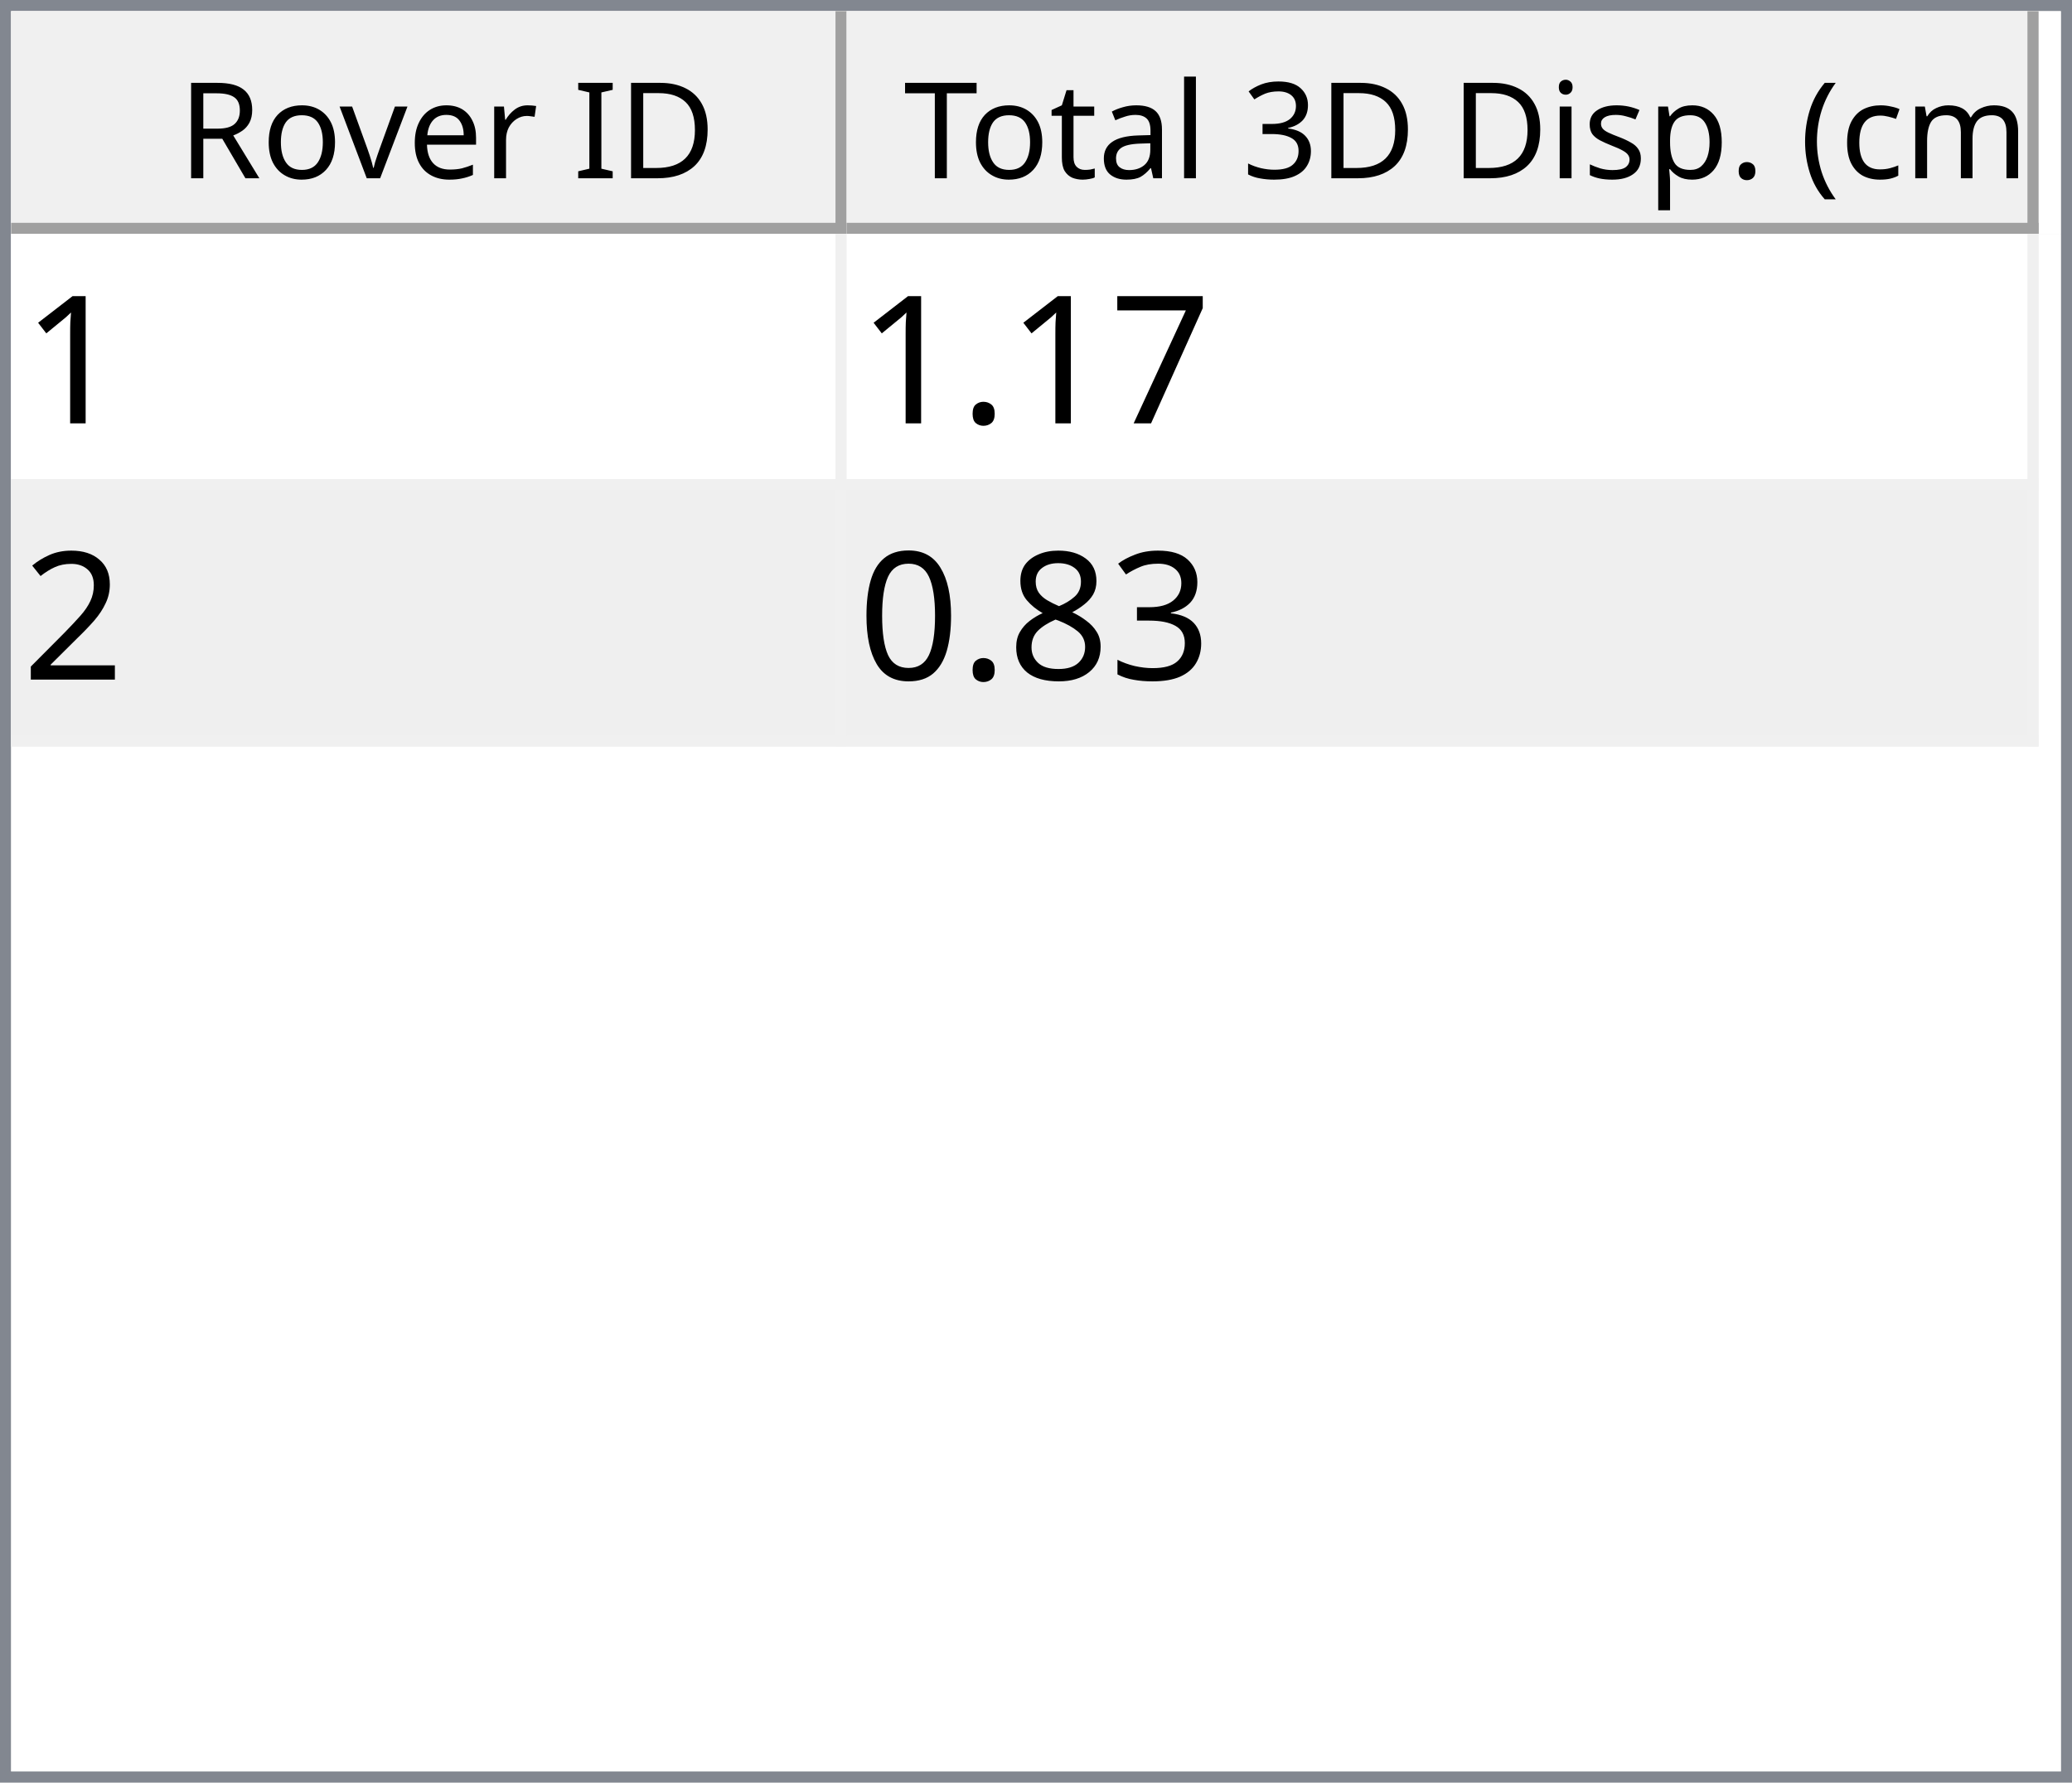
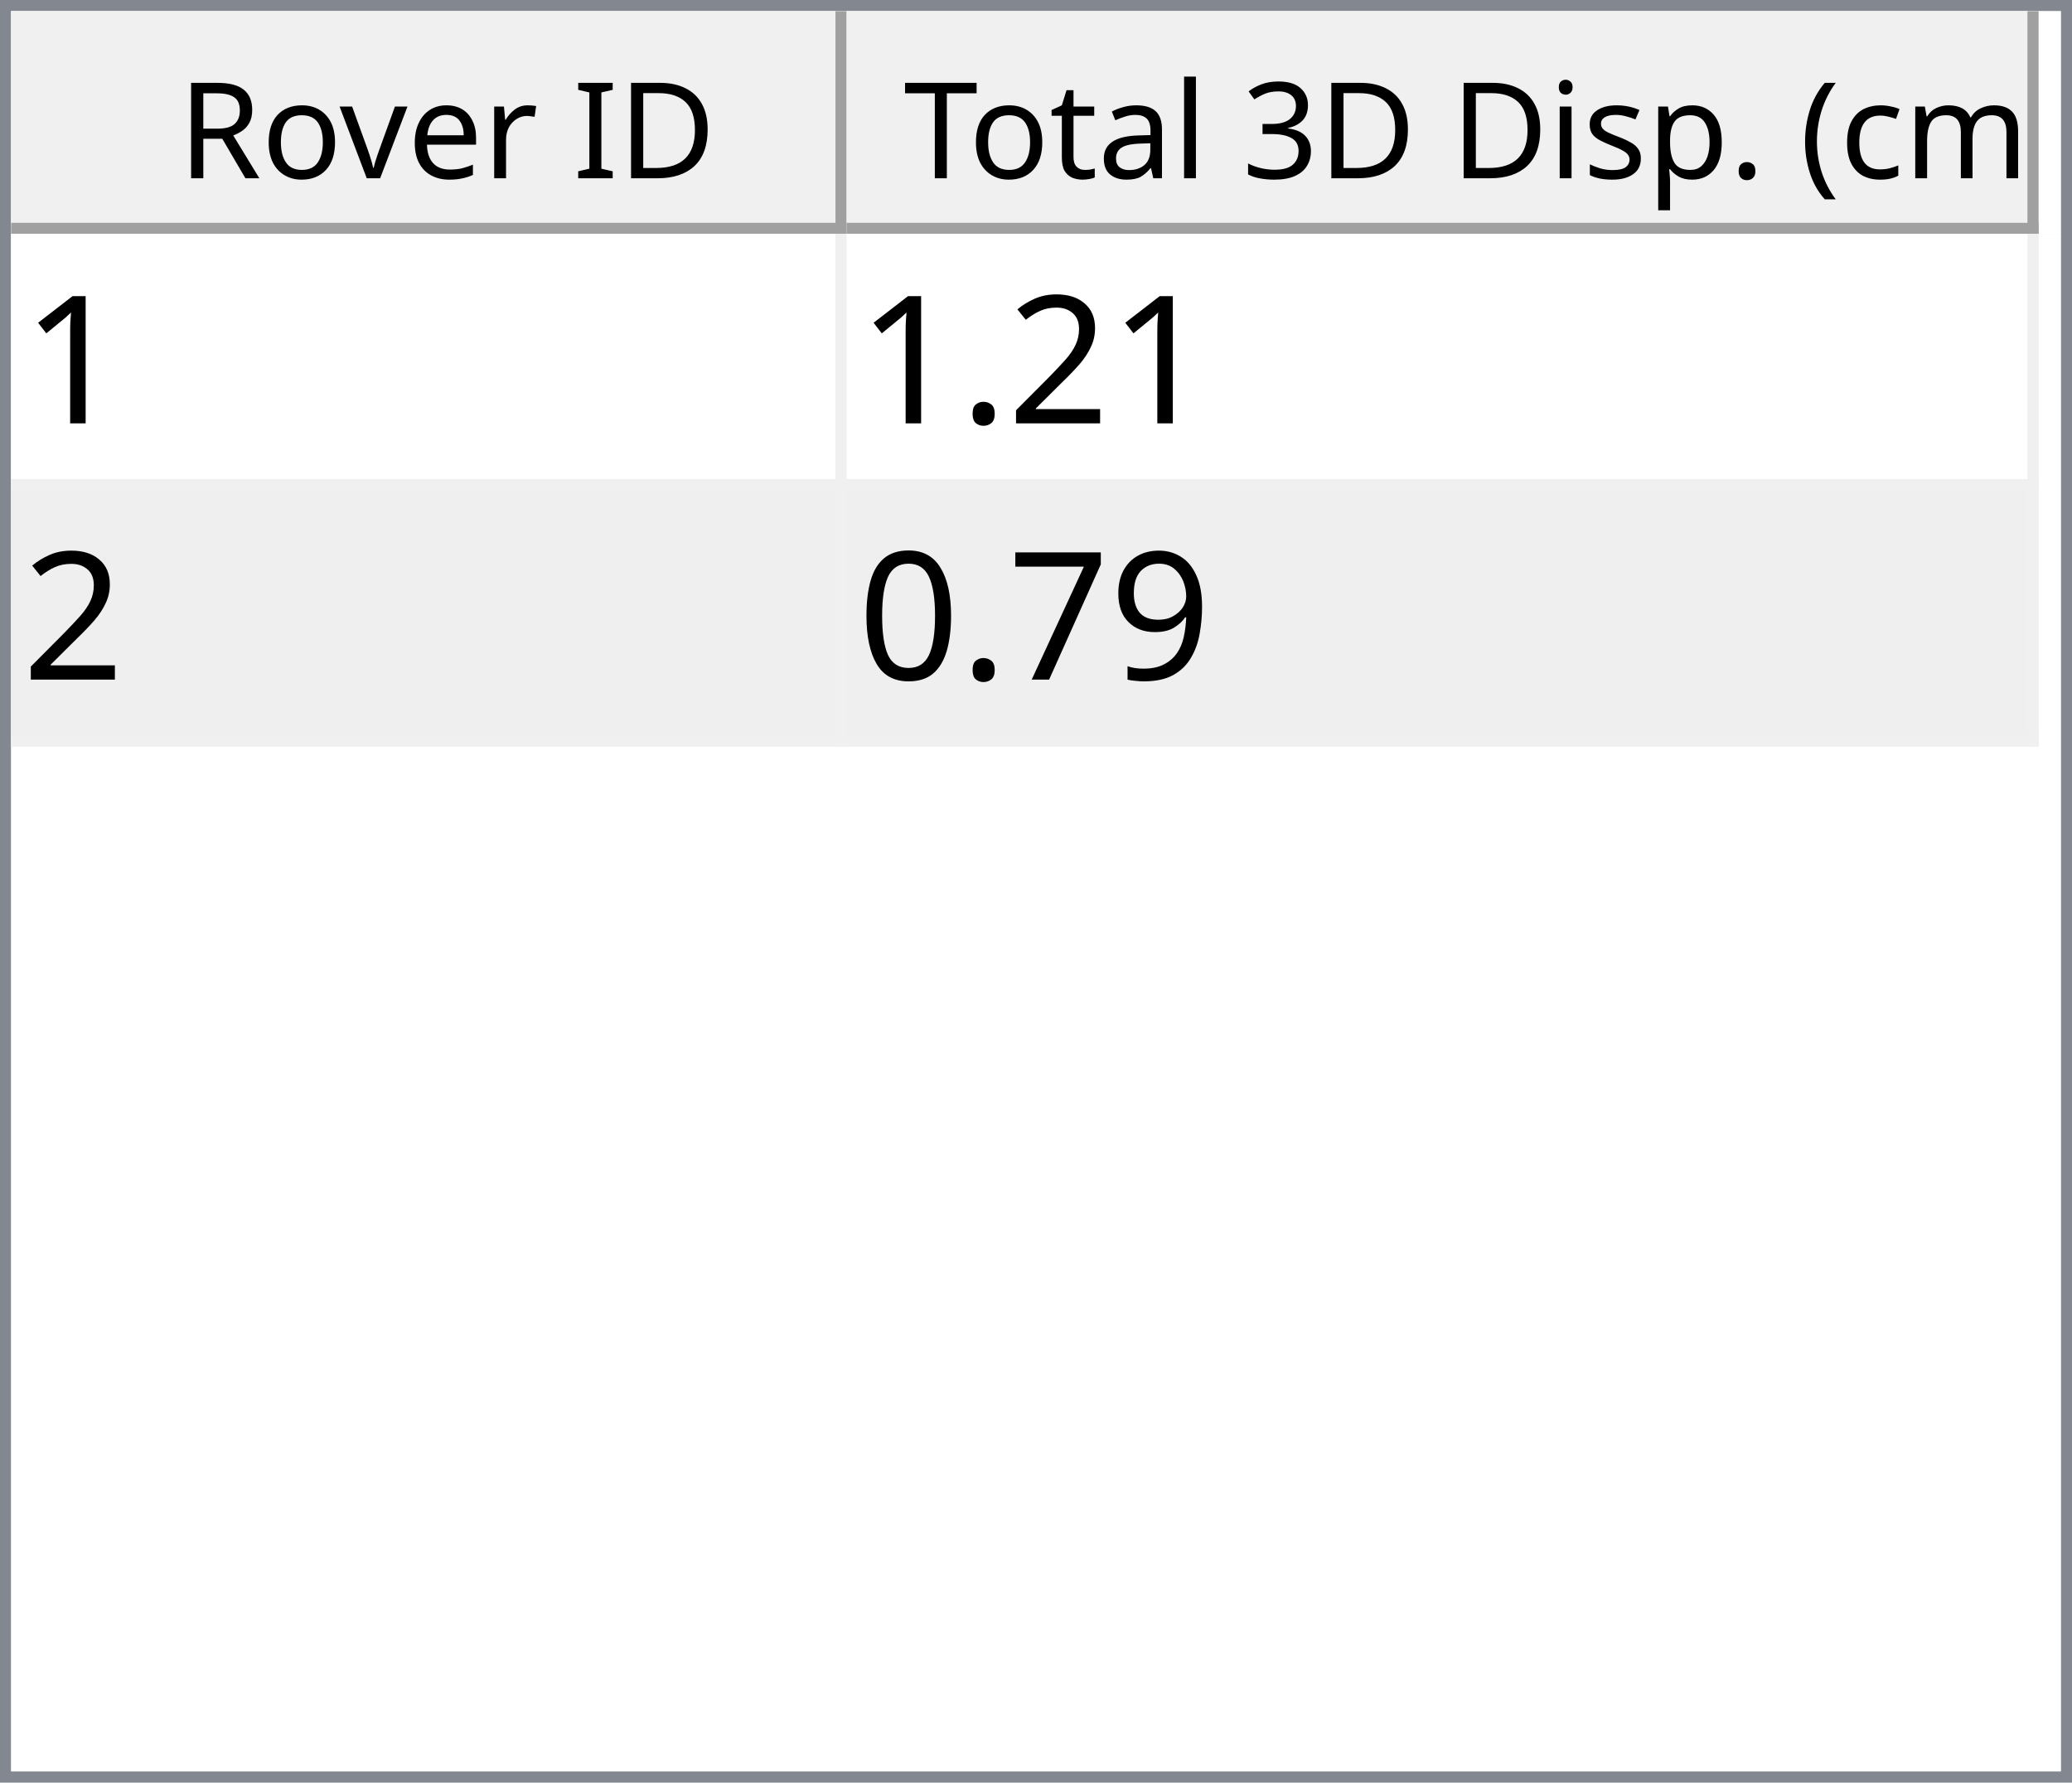
<svg xmlns="http://www.w3.org/2000/svg" style="fill-opacity:1; color-rendering:auto; color-interpolation:auto; text-rendering:auto; stroke:black; stroke-linecap:square; stroke-miterlimit:10; shape-rendering:auto; stroke-opacity:1; fill:black; stroke-dasharray:none; font-weight:normal; stroke-width:1; font-family:'Dialog'; font-style:normal; stroke-linejoin:miter; font-size:12px; stroke-dashoffset:0; image-rendering:auto;" width="186" height="160">
  <defs id="genericDefs" />
  <g>
    <defs id="defs1">
      <clipPath clipPathUnits="userSpaceOnUse" id="clipPath1">
        <path d="M0 0 L186 0 L186 160 L0 160 L0 0 Z" />
      </clipPath>
      <clipPath clipPathUnits="userSpaceOnUse" id="clipPath2">
        <path d="M0 0 L0 160 L186 160 L186 0 Z" />
      </clipPath>
      <clipPath clipPathUnits="userSpaceOnUse" id="clipPath3">
        <path d="M0 0 L0 20 L184 20 L184 0 Z" />
      </clipPath>
      <clipPath clipPathUnits="userSpaceOnUse" id="clipPath4">
        <path d="M0 0 L0 20 L75 20 L75 0 Z" />
      </clipPath>
      <clipPath clipPathUnits="userSpaceOnUse" id="clipPath5">
        <path d="M1 1 L1 19 L74 19 L74 1 Z" />
      </clipPath>
      <clipPath clipPathUnits="userSpaceOnUse" id="clipPath6">
        <path d="M0 0 L0 18 L73 18 L73 0 Z" />
      </clipPath>
      <clipPath clipPathUnits="userSpaceOnUse" id="clipPath7">
        <path d="M-0.5 -0.5 L-0.5 19.5 L74.5 19.5 L74.5 -0.5 Z" />
      </clipPath>
      <clipPath clipPathUnits="userSpaceOnUse" id="clipPath8">
        <path d="M0 0 L0 20 L107 20 L107 0 Z" />
      </clipPath>
      <clipPath clipPathUnits="userSpaceOnUse" id="clipPath9">
        <path d="M1 1 L1 19 L106 19 L106 1 Z" />
      </clipPath>
      <clipPath clipPathUnits="userSpaceOnUse" id="clipPath10">
        <path d="M0 0 L0 18 L105 18 L105 0 Z" />
      </clipPath>
      <clipPath clipPathUnits="userSpaceOnUse" id="clipPath11">
        <path d="M-0.5 -0.5 L-0.5 19.5 L106.5 19.5 L106.5 -0.5 Z" />
      </clipPath>
      <clipPath clipPathUnits="userSpaceOnUse" id="clipPath12">
        <path d="M0 0 L0 138 L184 138 L184 0 Z" />
      </clipPath>
      <clipPath clipPathUnits="userSpaceOnUse" id="clipPath13">
        <path d="M0 0 L0 46 L182 46 L182 0 Z" />
      </clipPath>
      <clipPath clipPathUnits="userSpaceOnUse" id="clipPath14">
        <path d="M-0.5 -0.5 L-0.5 45.5 L181.5 45.5 L181.5 -0.5 Z" />
      </clipPath>
      <clipPath clipPathUnits="userSpaceOnUse" id="clipPath15">
        <path d="M0 0 L0 22 L74 22 L74 0 Z" />
      </clipPath>
      <clipPath clipPathUnits="userSpaceOnUse" id="clipPath16">
        <path d="M0 0 L0 22 L106 22 L106 0 Z" />
      </clipPath>
      <font horiz-adv-x="64.551" id="font1">
        <font-face ascent="107.91" descent="25.098" units-per-em="100" style="font-style:normal; font-family:Segoe UI; font-weight:normal;" />
        <missing-glyph horiz-adv-x="64.551" d="M8.109 0 L8.109 68.266 L56.453 68.266 L56.453 0 L8.109 0 ZM15.328 7.234 L49.219 7.234 L49.219 61.031 L15.328 61.031 L15.328 7.234 Z" />
        <glyph unicode="D" horiz-adv-x="70.117" d="M9.188 0 L9.188 70.016 L28.516 70.016 Q65.531 70.016 65.531 35.891 Q65.531 19.672 55.25 9.836 Q44.969 0 27.734 0 L9.188 0 ZM17.391 62.594 L17.391 7.422 L27.828 7.422 Q41.609 7.422 49.273 14.797 Q56.938 22.172 56.938 35.688 Q56.938 62.594 28.328 62.594 L17.391 62.594 Z" />
        <glyph unicode="I" horiz-adv-x="26.611" d="M17.391 0 L9.188 0 L9.188 70.016 L17.391 70.016 L17.391 0 Z" />
        <glyph unicode=" " horiz-adv-x="27.393" d="" />
        <glyph unicode="r" horiz-adv-x="34.766" d="M34.188 41.891 Q32.078 43.5 28.125 43.5 Q23 43.5 19.555 38.672 Q16.109 33.844 16.109 25.484 L16.109 0 L8.109 0 L8.109 50 L16.109 50 L16.109 39.703 L16.312 39.703 Q18.016 44.969 21.531 47.922 Q25.047 50.875 29.391 50.875 Q32.516 50.875 34.188 50.203 L34.188 41.891 Z" />
        <glyph unicode="e" horiz-adv-x="52.295" d="M48.297 23 L12.984 23 Q13.188 14.656 17.484 10.109 Q21.781 5.562 29.297 5.562 Q37.75 5.562 44.828 11.141 L44.828 3.609 Q38.234 -1.172 27.391 -1.172 Q16.797 -1.172 10.742 5.641 Q4.688 12.453 4.688 24.812 Q4.688 36.469 11.305 43.82 Q17.922 51.172 27.734 51.172 Q37.547 51.172 42.922 44.828 Q48.297 38.484 48.297 27.203 L48.297 23 ZM40.094 29.781 Q40.047 36.719 36.75 40.578 Q33.453 44.438 27.594 44.438 Q21.922 44.438 17.969 40.383 Q14.016 36.328 13.094 29.781 L40.094 29.781 Z" />
        <glyph unicode="v" horiz-adv-x="47.9" d="M47.406 50 L27.484 0 L19.625 0 L0.688 50 L9.469 50 L22.172 13.672 Q23.578 9.672 23.922 6.688 L24.125 6.688 Q24.609 10.453 25.688 13.484 L38.969 50 L47.406 50 Z" />
        <glyph unicode="o" horiz-adv-x="58.594" d="M29 -1.172 Q17.922 -1.172 11.305 5.836 Q4.688 12.844 4.688 24.422 Q4.688 37.016 11.57 44.094 Q18.453 51.172 30.172 51.172 Q41.359 51.172 47.633 44.289 Q53.906 37.406 53.906 25.203 Q53.906 13.234 47.141 6.031 Q40.375 -1.172 29 -1.172 ZM29.594 44.438 Q21.875 44.438 17.383 39.188 Q12.891 33.938 12.891 24.703 Q12.891 15.828 17.43 10.695 Q21.969 5.562 29.594 5.562 Q37.359 5.562 41.531 10.594 Q45.703 15.625 45.703 24.906 Q45.703 34.281 41.531 39.359 Q37.359 44.438 29.594 44.438 Z" />
        <glyph unicode="R" horiz-adv-x="59.814" d="M59.375 0 L49.609 0 L37.891 19.625 Q36.281 22.359 34.766 24.289 Q33.25 26.219 31.664 27.438 Q30.078 28.656 28.25 29.219 Q26.422 29.781 24.125 29.781 L17.391 29.781 L17.391 0 L9.188 0 L9.188 70.016 L30.078 70.016 Q34.672 70.016 38.555 68.867 Q42.438 67.719 45.289 65.375 Q48.141 63.031 49.758 59.547 Q51.375 56.062 51.375 51.375 Q51.375 47.703 50.273 44.656 Q49.172 41.609 47.148 39.211 Q45.125 36.812 42.266 35.133 Q39.406 33.453 35.844 32.516 L35.844 32.328 Q37.594 31.547 38.891 30.547 Q40.188 29.547 41.359 28.18 Q42.531 26.812 43.68 25.078 Q44.828 23.344 46.234 21.047 L59.375 0 ZM17.391 62.594 L17.391 37.203 L28.516 37.203 Q31.594 37.203 34.203 38.133 Q36.812 39.062 38.719 40.797 Q40.625 42.531 41.703 45.047 Q42.781 47.562 42.781 50.688 Q42.781 56.297 39.141 59.445 Q35.5 62.594 28.609 62.594 L17.391 62.594 Z" />
        <glyph unicode=")" horiz-adv-x="30.176" d="M8.297 -15.922 L1.172 -15.922 Q16.406 2.344 16.406 26.812 Q16.406 51.469 1.078 70.016 L8.297 70.016 Q23.531 52.156 23.531 26.703 Q23.531 1.375 8.297 -15.922 Z" />
        <glyph unicode="m" horiz-adv-x="86.133" d="M79.109 0 L71.094 0 L71.094 28.719 Q71.094 37.016 68.531 40.727 Q65.969 44.438 59.906 44.438 Q54.781 44.438 51.195 39.75 Q47.609 35.062 47.609 28.516 L47.609 0 L39.594 0 L39.594 29.688 Q39.594 44.438 28.219 44.438 Q22.953 44.438 19.531 40.016 Q16.109 35.594 16.109 28.516 L16.109 0 L8.109 0 L8.109 50 L16.109 50 L16.109 42.094 L16.312 42.094 Q21.625 51.172 31.844 51.172 Q36.969 51.172 40.773 48.312 Q44.578 45.453 46 40.828 Q51.562 51.172 62.594 51.172 Q79.109 51.172 79.109 30.812 L79.109 0 Z" />
        <glyph unicode="c" horiz-adv-x="46.191" d="M42.188 2.297 Q36.422 -1.172 28.516 -1.172 Q17.828 -1.172 11.258 5.789 Q4.688 12.75 4.688 23.828 Q4.688 36.188 11.766 43.68 Q18.844 51.172 30.672 51.172 Q37.25 51.172 42.281 48.734 L42.281 40.531 Q36.719 44.438 30.375 44.438 Q22.703 44.438 17.797 38.945 Q12.891 33.453 12.891 24.516 Q12.891 15.719 17.508 10.641 Q22.125 5.562 29.891 5.562 Q36.422 5.562 42.188 9.906 L42.188 2.297 Z" />
        <glyph unicode="(" horiz-adv-x="30.176" d="M29.109 -15.922 L21.969 -15.922 Q6.844 1.375 6.844 26.703 Q6.844 52.156 21.969 70.016 L29.203 70.016 Q13.875 51.469 13.875 26.812 Q13.875 2.344 29.109 -15.922 Z" />
        <glyph unicode="." horiz-adv-x="21.68" d="M10.891 -1.078 Q8.641 -1.078 7.055 0.539 Q5.469 2.156 5.469 4.391 Q5.469 6.641 7.055 8.273 Q8.641 9.906 10.891 9.906 Q13.188 9.906 14.797 8.273 Q16.406 6.641 16.406 4.391 Q16.406 2.156 14.797 0.539 Q13.188 -1.078 10.891 -1.078 Z" />
        <glyph unicode="p" horiz-adv-x="58.789" d="M16.312 7.234 L16.109 7.234 L16.109 -23 L8.109 -23 L8.109 50 L16.109 50 L16.109 41.219 L16.312 41.219 Q22.219 51.172 33.594 51.172 Q43.266 51.172 48.688 44.461 Q54.109 37.75 54.109 26.469 Q54.109 13.922 48 6.375 Q41.891 -1.172 31.297 -1.172 Q21.578 -1.172 16.312 7.234 ZM16.109 27.391 L16.109 20.406 Q16.109 14.203 20.141 9.883 Q24.172 5.562 30.375 5.562 Q37.641 5.562 41.773 11.133 Q45.906 16.703 45.906 26.609 Q45.906 34.969 42.047 39.703 Q38.188 44.438 31.594 44.438 Q24.609 44.438 20.359 39.578 Q16.109 34.719 16.109 27.391 Z" />
        <glyph unicode="s" horiz-adv-x="42.432" d="M5.078 1.812 L5.078 10.406 Q11.625 5.562 19.484 5.562 Q30.031 5.562 30.031 12.594 Q30.031 14.594 29.125 15.992 Q28.219 17.391 26.68 18.461 Q25.141 19.531 23.07 20.383 Q21 21.234 18.609 22.172 Q15.281 23.484 12.766 24.828 Q10.25 26.172 8.57 27.859 Q6.891 29.547 6.031 31.695 Q5.172 33.844 5.172 36.719 Q5.172 40.234 6.789 42.945 Q8.406 45.656 11.086 47.484 Q13.766 49.312 17.211 50.242 Q20.656 51.172 24.312 51.172 Q30.812 51.172 35.938 48.922 L35.938 40.828 Q30.422 44.438 23.25 44.438 Q21 44.438 19.195 43.922 Q17.391 43.406 16.094 42.477 Q14.797 41.547 14.086 40.258 Q13.375 38.969 13.375 37.406 Q13.375 35.453 14.086 34.133 Q14.797 32.812 16.164 31.789 Q17.531 30.766 19.484 29.938 Q21.438 29.109 23.922 28.125 Q27.25 26.859 29.883 25.516 Q32.516 24.172 34.375 22.484 Q36.234 20.797 37.234 18.602 Q38.234 16.406 38.234 13.375 Q38.234 9.672 36.602 6.938 Q34.969 4.203 32.234 2.398 Q29.5 0.594 25.93 -0.289 Q22.359 -1.172 18.453 -1.172 Q10.75 -1.172 5.078 1.812 Z" />
        <glyph unicode="i" horiz-adv-x="24.219" d="M12.203 62.703 Q10.062 62.703 8.547 64.164 Q7.031 65.625 7.031 67.875 Q7.031 70.125 8.547 71.609 Q10.062 73.094 12.203 73.094 Q14.406 73.094 15.945 71.609 Q17.484 70.125 17.484 67.875 Q17.484 65.719 15.945 64.211 Q14.406 62.703 12.203 62.703 ZM16.109 0 L8.109 0 L8.109 50 L16.109 50 L16.109 0 Z" />
        <glyph unicode="3" horiz-adv-x="53.906" d="M46.531 19.828 Q46.531 15.094 44.75 11.211 Q42.969 7.328 39.719 4.57 Q36.469 1.812 31.93 0.297 Q27.391 -1.219 21.922 -1.219 Q11.922 -1.219 6 2.594 L6 11.188 Q13.094 5.609 22.219 5.609 Q25.875 5.609 28.828 6.539 Q31.781 7.469 33.906 9.227 Q36.031 10.984 37.18 13.477 Q38.328 15.969 38.328 19.094 Q38.328 32.812 18.797 32.812 L12.984 32.812 L12.984 39.594 L18.5 39.594 Q35.797 39.594 35.797 52.484 Q35.797 64.406 22.609 64.406 Q15.188 64.406 8.688 59.422 L8.688 67.188 Q15.375 71.188 24.609 71.188 Q29 71.188 32.57 69.969 Q36.141 68.75 38.68 66.555 Q41.219 64.359 42.609 61.281 Q44 58.203 44 54.5 Q44 40.672 30.031 36.719 L30.031 36.531 Q33.594 36.141 36.625 34.797 Q39.656 33.453 41.852 31.305 Q44.047 29.156 45.289 26.25 Q46.531 23.344 46.531 19.828 Z" />
        <glyph unicode="l" horiz-adv-x="24.219" d="M16.109 0 L8.109 0 L8.109 74.031 L16.109 74.031 L16.109 0 Z" />
        <glyph unicode="a" horiz-adv-x="50.879" d="M43.891 0 L35.891 0 L35.891 7.812 L35.688 7.812 Q30.469 -1.172 20.312 -1.172 Q12.844 -1.172 8.617 2.781 Q4.391 6.734 4.391 13.281 Q4.391 27.297 20.906 29.594 L35.891 31.688 Q35.891 44.438 25.594 44.438 Q16.547 44.438 9.281 38.281 L9.281 46.484 Q16.656 51.172 26.266 51.172 Q43.891 51.172 43.891 32.516 L43.891 0 ZM35.891 25.297 L23.828 23.641 Q18.266 22.859 15.43 20.875 Q12.594 18.891 12.594 13.875 Q12.594 10.203 15.211 7.883 Q17.828 5.562 22.172 5.562 Q28.125 5.562 32.008 9.742 Q35.891 13.922 35.891 20.312 L35.891 25.297 Z" />
        <glyph unicode="t" horiz-adv-x="33.887" d="M31.297 0.484 Q28.469 -1.078 23.828 -1.078 Q10.688 -1.078 10.688 13.578 L10.688 43.172 L2.094 43.172 L2.094 50 L10.688 50 L10.688 62.203 L18.703 64.797 L18.703 50 L31.297 50 L31.297 43.172 L18.703 43.172 L18.703 14.984 Q18.703 9.969 20.414 7.82 Q22.125 5.672 26.078 5.672 Q29.109 5.672 31.297 7.328 L31.297 0.484 Z" />
        <glyph unicode="T" horiz-adv-x="52.393" d="M50.594 62.594 L30.375 62.594 L30.375 0 L22.172 0 L22.172 62.594 L2 62.594 L2 70.016 L50.594 70.016 L50.594 62.594 Z" />
      </font>
      <font horiz-adv-x="75.0" id="font2">
        <font-face ascent="100.537" descent="21.973" units-per-em="100" style="font-style:normal; font-family:sans-serif; font-weight:normal;" />
        <missing-glyph horiz-adv-x="75.0" d="M12.5 0 L12.5 62.5 L62.5 62.5 L62.5 0 L12.5 0 ZM14.062 1.562 L60.938 1.562 L60.938 60.938 L14.062 60.938 L14.062 1.562 Z" />
        <glyph unicode="1" horiz-adv-x="55.615" d="M37.25 0 L28.469 0 L28.469 56 Q25.297 52.984 20.141 49.953 Q14.984 46.922 10.891 45.406 L10.891 53.906 Q18.266 57.375 23.781 62.305 Q29.297 67.234 31.594 71.875 L37.25 71.875 L37.25 0 Z" />
+         <glyph unicode="2" horiz-adv-x="55.615" d="M50.344 8.453 L50.344 0 L3.031 0 Q2.938 3.172 4.047 6.109 Q5.859 10.938 9.836 15.625 Q13.812 20.312 21.344 26.469 Q33.016 36.031 37.117 41.625 Q41.219 47.219 41.219 52.203 Q41.219 57.422 37.477 61.008 Q33.734 64.594 27.734 64.594 Q21.391 64.594 17.578 60.789 Q13.766 56.984 13.719 50.25 L4.688 51.172 Q5.609 61.281 11.664 66.578 Q17.719 71.875 27.938 71.875 Q38.234 71.875 44.242 66.164 Q50.25 60.453 50.25 52 Q50.25 47.703 48.492 43.555 Q46.734 39.406 42.656 34.812 Q38.578 30.219 29.109 22.219 Q21.188 15.578 18.945 13.211 Q16.703 10.844 15.234 8.453 L50.344 8.453 Z" />
+         <glyph unicode="." horiz-adv-x="27.783" d="M9.078 0 L9.078 10.016 L19.094 10.016 L19.094 0 L9.078 0 Z" />
+         <glyph unicode="9" horiz-adv-x="55.615" d="M5.469 16.547 L13.922 17.328 Q14.984 11.375 18.016 8.688 Q21.047 6 25.781 6 Q29.828 6 32.883 7.859 Q35.938 9.719 37.891 12.82 Q39.844 15.922 41.164 21.195 Q42.484 26.469 42.484 31.938 Q42.484 32.516 42.438 33.688 Q39.797 29.5 35.234 26.883 Q30.672 24.266 25.344 24.266 Q16.453 24.266 10.305 30.711 Q4.156 37.156 4.156 47.703 Q4.156 58.594 10.578 65.234 Q17 71.875 26.656 71.875 Q33.641 71.875 39.43 68.117 Q45.219 64.359 48.219 57.398 Q51.219 50.438 51.219 37.25 Q51.219 23.531 48.242 15.406 Q45.266 7.281 39.383 3.031 Q33.5 -1.219 25.594 -1.219 Q17.188 -1.219 11.867 3.445 Q6.547 8.109 5.469 16.547 ZM41.453 48.141 Q41.453 55.719 37.43 60.156 Q33.406 64.594 27.734 64.594 Q21.875 64.594 17.531 59.812 Q13.188 55.031 13.188 47.406 Q13.188 40.578 17.312 36.305 Q21.438 32.031 27.484 32.031 Q33.594 32.031 37.523 36.305 Q41.453 40.578 41.453 48.141 Z" />
        <glyph unicode="7" horiz-adv-x="55.615" d="M4.734 62.203 L4.734 70.656 L51.078 70.656 L51.078 63.812 Q44.234 56.547 37.523 44.484 Q30.812 32.422 27.156 19.672 Q24.516 10.688 23.781 0 L14.75 0 Q14.891 8.453 18.062 20.414 Q21.234 32.375 27.172 43.484 Q33.109 54.594 39.797 62.203 L4.734 62.203 Z" />
-         <glyph unicode="." horiz-adv-x="27.783" d="M9.078 0 L9.078 10.016 L19.094 10.016 L19.094 0 L9.078 0 Z" />
-         <glyph unicode="2" horiz-adv-x="55.615" d="M50.344 8.453 L50.344 0 L3.031 0 Q2.938 3.172 4.047 6.109 Q5.859 10.938 9.836 15.625 Q13.812 20.312 21.344 26.469 Q33.016 36.031 37.117 41.625 Q41.219 47.219 41.219 52.203 Q41.219 57.422 37.477 61.008 Q33.734 64.594 27.734 64.594 Q21.391 64.594 17.578 60.789 Q13.766 56.984 13.719 50.25 L4.688 51.172 Q5.609 61.281 11.664 66.578 Q17.719 71.875 27.938 71.875 Q38.234 71.875 44.242 66.164 Q50.25 60.453 50.25 52 Q50.25 47.703 48.492 43.555 Q46.734 39.406 42.656 34.812 Q38.578 30.219 29.109 22.219 Q21.188 15.578 18.945 13.211 Q16.703 10.844 15.234 8.453 L50.344 8.453 Z" />
-         <glyph unicode="3" horiz-adv-x="55.615" d="M4.203 18.891 L12.984 20.062 Q14.5 12.594 18.141 9.297 Q21.781 6 27 6 Q33.203 6 37.477 10.297 Q41.75 14.594 41.75 20.953 Q41.75 27 37.797 30.93 Q33.844 34.859 27.734 34.859 Q25.25 34.859 21.531 33.891 L22.516 41.609 Q23.391 41.5 23.922 41.5 Q29.547 41.5 34.039 44.43 Q38.531 47.359 38.531 53.469 Q38.531 58.297 35.258 61.477 Q31.984 64.656 26.812 64.656 Q21.688 64.656 18.266 61.43 Q14.844 58.203 13.875 51.766 L5.078 53.328 Q6.688 62.156 12.398 67.016 Q18.109 71.875 26.609 71.875 Q32.469 71.875 37.398 69.359 Q42.328 66.844 44.945 62.5 Q47.562 58.156 47.562 53.266 Q47.562 48.641 45.07 44.828 Q42.578 41.016 37.703 38.766 Q44.047 37.312 47.562 32.695 Q51.078 28.078 51.078 21.141 Q51.078 11.766 44.242 5.25 Q37.406 -1.266 26.953 -1.266 Q17.531 -1.266 11.305 4.352 Q5.078 9.969 4.203 18.891 Z" />
-         <glyph unicode="8" horiz-adv-x="55.615" d="M17.672 38.812 Q12.203 40.828 9.57 44.539 Q6.938 48.25 6.938 53.422 Q6.938 61.234 12.555 66.555 Q18.172 71.875 27.484 71.875 Q36.859 71.875 42.578 66.43 Q48.297 60.984 48.297 53.172 Q48.297 48.188 45.68 44.508 Q43.062 40.828 37.75 38.812 Q44.344 36.672 47.781 31.883 Q51.219 27.094 51.219 20.453 Q51.219 11.281 44.727 5.031 Q38.234 -1.219 27.641 -1.219 Q17.047 -1.219 10.547 5.055 Q4.047 11.328 4.047 20.703 Q4.047 27.688 7.594 32.398 Q11.141 37.109 17.672 38.812 ZM15.922 53.719 Q15.922 48.641 19.195 45.414 Q22.469 42.188 27.688 42.188 Q32.766 42.188 36.016 45.383 Q39.266 48.578 39.266 53.219 Q39.266 58.062 35.914 61.359 Q32.562 64.656 27.594 64.656 Q22.562 64.656 19.242 61.43 Q15.922 58.203 15.922 53.719 ZM13.094 20.656 Q13.094 16.891 14.875 13.375 Q16.656 9.859 20.172 7.93 Q23.688 6 27.734 6 Q34.031 6 38.133 10.055 Q42.234 14.109 42.234 20.359 Q42.234 26.703 38.016 30.859 Q33.797 35.016 27.438 35.016 Q21.234 35.016 17.164 30.914 Q13.094 26.812 13.094 20.656 Z" />
        <glyph unicode="0" horiz-adv-x="55.615" d="M4.156 35.297 Q4.156 48 6.766 55.742 Q9.375 63.484 14.523 67.68 Q19.672 71.875 27.484 71.875 Q33.25 71.875 37.594 69.555 Q41.938 67.234 44.773 62.867 Q47.609 58.5 49.219 52.227 Q50.828 45.953 50.828 35.297 Q50.828 22.703 48.242 14.969 Q45.656 7.234 40.508 3.008 Q35.359 -1.219 27.484 -1.219 Q17.141 -1.219 11.234 6.203 Q4.156 15.141 4.156 35.297 ZM13.188 35.297 Q13.188 17.672 17.312 11.836 Q21.438 6 27.484 6 Q33.547 6 37.672 11.859 Q41.797 17.719 41.797 35.297 Q41.797 52.984 37.672 58.789 Q33.547 64.594 27.391 64.594 Q21.344 64.594 17.719 59.469 Q13.188 52.938 13.188 35.297 Z" />
      </font>
    </defs>
    <g style="fill:white; stroke:white;">
      <rect x="0" y="0" width="186" style="clip-path:url(#clipPath1); stroke:none;" height="160" />
    </g>
    <g style="fill:white; text-rendering:optimizeSpeed; color-rendering:optimizeSpeed; image-rendering:optimizeSpeed; shape-rendering:crispEdges; stroke:white; color-interpolation:sRGB;">
      <rect x="0" width="186" height="160" y="0" style="stroke:none;" />
      <path style="stroke:none;" d="M0 160 L186 160 L186 0 L0 0 Z" />
    </g>
    <g style="fill:rgb(240,240,240); font-family:'Segoe UI'; stroke:rgb(240,240,240);">
      <rect x="0" y="0" width="186" style="clip-path:url(#clipPath2); stroke:none;" height="160" />
    </g>
    <g style="fill:rgb(130,135,144); font-family:'Segoe UI'; stroke:rgb(130,135,144);">
      <path d="M0 0 L186 0 L186 160 L0 160 L0 0 ZM1 1 L185 1 L185 159 L1 159 L1 1 Z" style="fill-rule:evenodd; clip-path:url(#clipPath2); stroke:none;" />
    </g>
    <g style="fill:white; font-family:'Segoe UI'; stroke:white;" transform="translate(1,1)">
      <rect x="0" y="0" width="184" style="clip-path:url(#clipPath3); stroke:none;" height="20" />
    </g>
    <g style="fill:rgb(240,240,240); font-family:'Segoe UI'; stroke:rgb(240,240,240);" transform="translate(1,1)">
      <rect x="0" y="0" width="75" style="clip-path:url(#clipPath4); stroke:none;" height="20" />
    </g>
    <g style="font-family:'Segoe UI';" transform="translate(2,2)">
      <text x="14" xml:space="preserve" y="14" style="clip-path:url(#clipPath6); stroke:none;">Rover ID</text>
    </g>
    <g style="fill:rgb(160,160,160); font-family:'Segoe UI'; stroke:rgb(160,160,160); stroke-linejoin:bevel;" transform="translate(1.5,1.5)">
      <line x1="74" x2="74" y1="0" style="fill:none; clip-path:url(#clipPath7);" y2="19" />
    </g>
    <g style="fill:rgb(160,160,160); font-family:'Segoe UI'; stroke:rgb(160,160,160); stroke-linejoin:bevel;" transform="matrix(1,0,0,1,1,1) translate(0.5,0.5)">
      <line x1="0" x2="74" y1="19" style="fill:none; clip-path:url(#clipPath7);" y2="19" />
    </g>
    <g style="fill:rgb(240,240,240); font-family:'Segoe UI'; stroke:rgb(240,240,240);" transform="translate(76,1)">
      <rect x="0" y="0" width="107" style="clip-path:url(#clipPath8); stroke:none;" height="20" />
    </g>
    <g style="font-family:'Segoe UI';" transform="translate(77,2)">
      <text x="1" xml:space="preserve" y="14" style="clip-path:url(#clipPath10); stroke:none;"> Total 3D Disp. (cm)</text>
    </g>
    <g style="fill:rgb(160,160,160); font-family:'Segoe UI'; stroke:rgb(160,160,160); stroke-linejoin:bevel;" transform="translate(76.5,1.5)">
      <line x1="106" x2="106" y1="0" style="fill:none; clip-path:url(#clipPath11);" y2="19" />
    </g>
    <g style="fill:rgb(160,160,160); font-family:'Segoe UI'; stroke:rgb(160,160,160); stroke-linejoin:bevel;" transform="matrix(1,0,0,1,76,1) translate(0.5,0.5)">
      <line x1="0" x2="106" y1="19" style="fill:none; clip-path:url(#clipPath11);" y2="19" />
    </g>
    <g style="fill:white; font-family:'Segoe UI'; stroke:white;" transform="translate(1,21)">
      <rect x="0" y="0" width="184" style="clip-path:url(#clipPath12); stroke:none;" height="138" />
    </g>
    <g style="fill:rgb(240,240,240); font-size:16px; font-family:sans-serif; stroke:rgb(240,240,240);" transform="translate(1,21)">
      <rect x="0" y="0" width="182" style="clip-path:url(#clipPath13); stroke:none;" height="46" />
      <line transform="translate(0.5,0.5)" x1="0" x2="181" y1="22" style="clip-path:url(#clipPath14); fill:none; stroke-linejoin:bevel;" y2="22" />
    </g>
    <g transform="matrix(1,0,0,1,1,21) translate(0.5,0.5)" style="fill:rgb(240,240,240); font-size:16px; font-family:sans-serif; stroke:rgb(240,240,240); stroke-linejoin:bevel;">
      <line x1="0" x2="181" y1="45" style="fill:none; clip-path:url(#clipPath14);" y2="45" />
    </g>
    <g transform="matrix(1,0,0,1,1,21) translate(0.5,0.5)" style="fill:rgb(240,240,240); font-size:16px; font-family:sans-serif; stroke:rgb(240,240,240); stroke-linejoin:bevel;">
      <line x1="74" x2="74" y1="0" style="fill:none; clip-path:url(#clipPath14);" y2="45" />
    </g>
    <g transform="matrix(1,0,0,1,1,21) translate(0.5,0.5)" style="fill:rgb(240,240,240); font-size:16px; font-family:sans-serif; stroke:rgb(240,240,240); stroke-linejoin:bevel;">
      <line x1="181" x2="181" y1="0" style="fill:none; clip-path:url(#clipPath14);" y2="45" />
    </g>
    <g style="fill:white; font-size:16px; font-family:sans-serif; stroke:white;" transform="matrix(1,0,0,1,1,21)">
      <rect x="0" y="0" width="74" style="clip-path:url(#clipPath15); stroke:none;" height="22" />
      <text x="1" y="17" style="fill:black; clip-path:url(#clipPath15); stroke:none;" xml:space="preserve">1</text>
    </g>
    <g style="fill:white; font-size:16px; font-family:sans-serif; stroke:white;" transform="matrix(1,0,0,1,1,21) translate(75,0)">
      <rect x="0" y="0" width="106" style="clip-path:url(#clipPath16); stroke:none;" height="22" />
-       <text x="1" y="17" style="fill:black; clip-path:url(#clipPath16); stroke:none;" xml:space="preserve">1.17</text>
+       <text x="1" y="17" style="fill:black; clip-path:url(#clipPath16); stroke:none;" xml:space="preserve">1.21</text>
    </g>
    <g style="fill:rgb(239,239,239); font-size:16px; font-family:sans-serif; stroke:rgb(239,239,239);" transform="matrix(1,0,0,1,1,21) translate(0,23)">
      <rect x="0" y="0" width="74" style="clip-path:url(#clipPath15); stroke:none;" height="22" />
      <text x="1" y="17" style="fill:black; clip-path:url(#clipPath15); stroke:none;" xml:space="preserve">2</text>
    </g>
    <g style="fill:rgb(239,239,239); font-size:16px; font-family:sans-serif; stroke:rgb(239,239,239);" transform="matrix(1,0,0,1,1,21) translate(75,23)">
      <rect x="0" y="0" width="106" style="clip-path:url(#clipPath16); stroke:none;" height="22" />
-       <text x="1" y="17" style="fill:black; clip-path:url(#clipPath16); stroke:none;" xml:space="preserve">0.83</text>
+       <text x="1" y="17" style="fill:black; clip-path:url(#clipPath16); stroke:none;" xml:space="preserve">0.79</text>
    </g>
  </g>
</svg>
